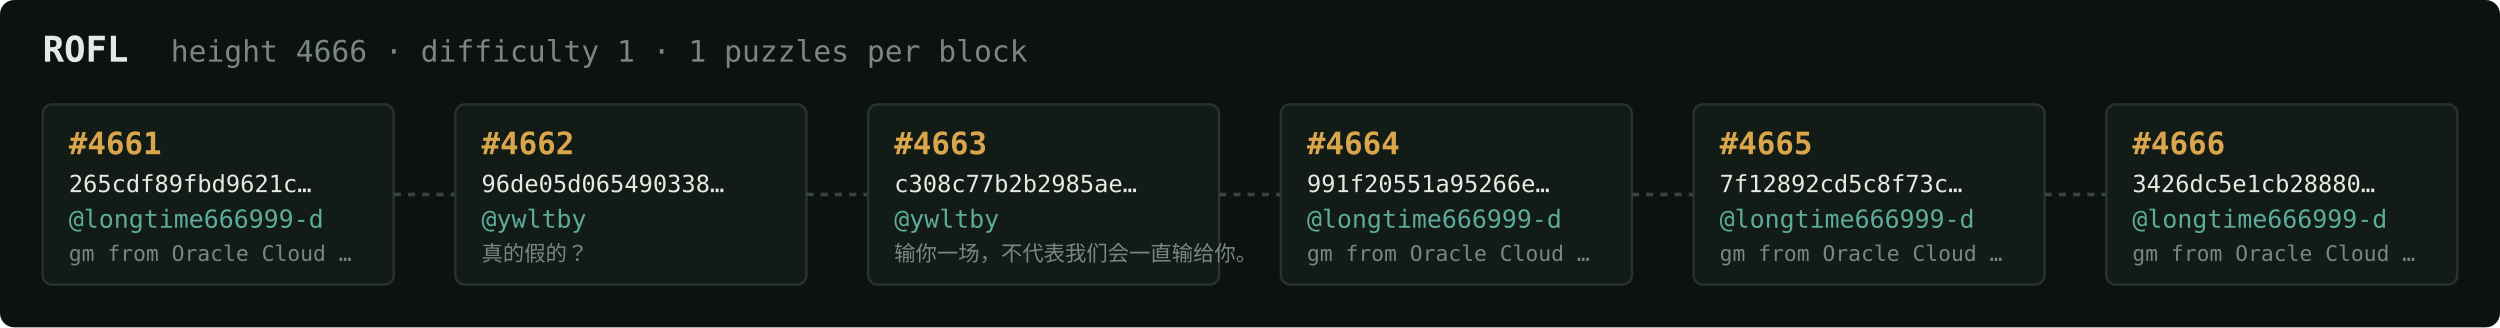
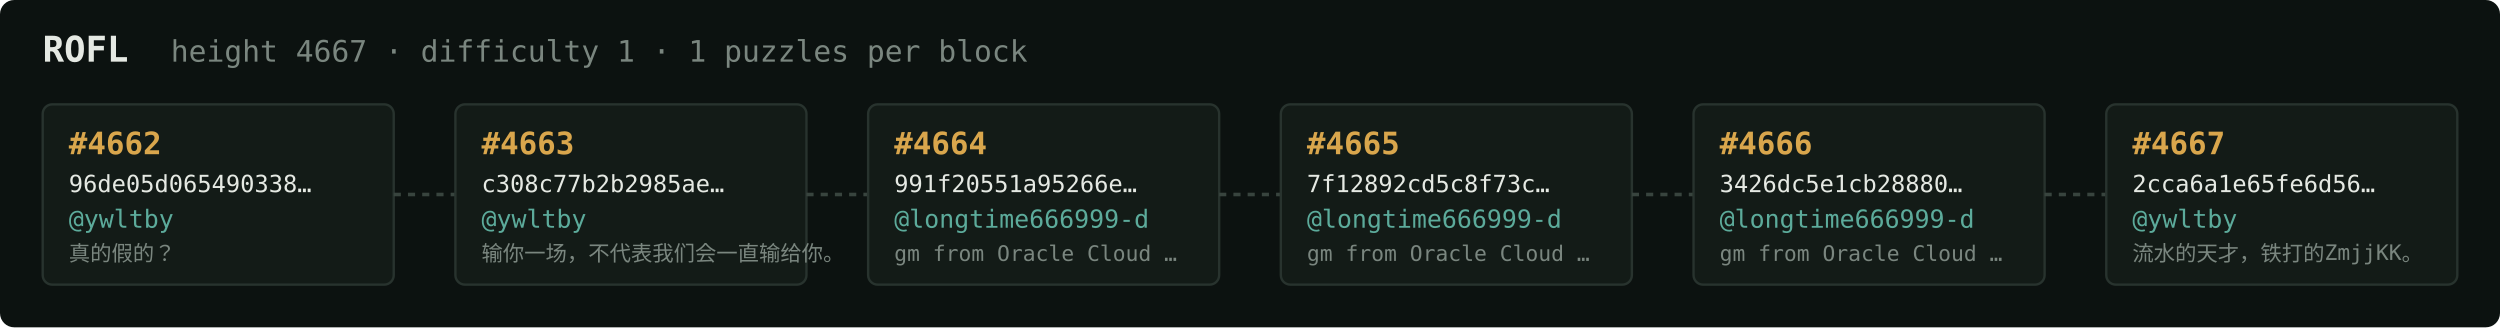
<svg xmlns="http://www.w3.org/2000/svg" width="1054" height="138" viewBox="0 0 1054 138" font-family="ui-monospace,SFMono-Regular,Menlo,monospace">
  <rect fill="#0c1210" width="1054" height="138" rx="6" />
  <text x="18" y="26" fill="#e5e9e3" font-size="15" font-weight="700">ROFL</text>
-   <text x="72" y="26" fill="#7a867f" font-size="12.5">height 4666 · difficulty 1 · 1 puzzles per block</text>
+   <text x="72" y="26" fill="#7a867f" font-size="12.5">height 4667 · difficulty 1 · 1 puzzles per block</text>
  <rect x="18" y="44" width="148" height="76" rx="4" fill="#131b17" stroke="#28332e" stroke-width="1" />
-   <text x="29" y="65" fill="#d9a64c" font-size="13" font-weight="700">#4661</text>
-   <text x="29" y="81" fill="#e5e9e3" font-size="10">265cdf89fbd9621c…</text>
-   <text x="29" y="96" fill="#5cab9b" font-size="10.5">@longtime666999-d</text>
-   <text x="29" y="110" fill="#7a867f" font-size="9">gm from Oracle Cloud …</text>
+   <text x="29" y="65" fill="#d9a64c" font-size="13" font-weight="700">#4662</text>
+   <text x="29" y="81" fill="#e5e9e3" font-size="10">96de05d065490338…</text>
+   <text x="29" y="96" fill="#5cab9b" font-size="10.5">@ywltby</text>
+   <text x="29" y="110" fill="#7a867f" font-size="9">真的假的？</text>
  <line x1="166" y1="82.0" x2="192" y2="82.0" stroke="#38443e" stroke-width="1.5" stroke-dasharray="3 3" />
  <rect x="192" y="44" width="148" height="76" rx="4" fill="#131b17" stroke="#28332e" stroke-width="1" />
-   <text x="203" y="65" fill="#d9a64c" font-size="13" font-weight="700">#4662</text>
-   <text x="203" y="81" fill="#e5e9e3" font-size="10">96de05d065490338…</text>
+   <text x="203" y="65" fill="#d9a64c" font-size="13" font-weight="700">#4663</text>
+   <text x="203" y="81" fill="#e5e9e3" font-size="10">c308c77b2b2985ae…</text>
  <text x="203" y="96" fill="#5cab9b" font-size="10.5">@ywltby</text>
-   <text x="203" y="110" fill="#7a867f" font-size="9">真的假的？</text>
+   <text x="203" y="110" fill="#7a867f" font-size="9">输你一场，不代表我们会一直输给你。</text>
  <line x1="340" y1="82.0" x2="366" y2="82.0" stroke="#38443e" stroke-width="1.5" stroke-dasharray="3 3" />
  <rect x="366" y="44" width="148" height="76" rx="4" fill="#131b17" stroke="#28332e" stroke-width="1" />
-   <text x="377" y="65" fill="#d9a64c" font-size="13" font-weight="700">#4663</text>
-   <text x="377" y="81" fill="#e5e9e3" font-size="10">c308c77b2b2985ae…</text>
-   <text x="377" y="96" fill="#5cab9b" font-size="10.5">@ywltby</text>
-   <text x="377" y="110" fill="#7a867f" font-size="9">输你一场，不代表我们会一直输给你。</text>
+   <text x="377" y="65" fill="#d9a64c" font-size="13" font-weight="700">#4664</text>
+   <text x="377" y="81" fill="#e5e9e3" font-size="10">991f20551a95266e…</text>
+   <text x="377" y="96" fill="#5cab9b" font-size="10.5">@longtime666999-d</text>
+   <text x="377" y="110" fill="#7a867f" font-size="9">gm from Oracle Cloud …</text>
  <line x1="514" y1="82.0" x2="540" y2="82.0" stroke="#38443e" stroke-width="1.5" stroke-dasharray="3 3" />
  <rect x="540" y="44" width="148" height="76" rx="4" fill="#131b17" stroke="#28332e" stroke-width="1" />
-   <text x="551" y="65" fill="#d9a64c" font-size="13" font-weight="700">#4664</text>
-   <text x="551" y="81" fill="#e5e9e3" font-size="10">991f20551a95266e…</text>
+   <text x="551" y="65" fill="#d9a64c" font-size="13" font-weight="700">#4665</text>
+   <text x="551" y="81" fill="#e5e9e3" font-size="10">7f12892cd5c8f73c…</text>
  <text x="551" y="96" fill="#5cab9b" font-size="10.5">@longtime666999-d</text>
  <text x="551" y="110" fill="#7a867f" font-size="9">gm from Oracle Cloud …</text>
  <line x1="688" y1="82.0" x2="714" y2="82.0" stroke="#38443e" stroke-width="1.5" stroke-dasharray="3 3" />
  <rect x="714" y="44" width="148" height="76" rx="4" fill="#131b17" stroke="#28332e" stroke-width="1" />
-   <text x="725" y="65" fill="#d9a64c" font-size="13" font-weight="700">#4665</text>
-   <text x="725" y="81" fill="#e5e9e3" font-size="10">7f12892cd5c8f73c…</text>
+   <text x="725" y="65" fill="#d9a64c" font-size="13" font-weight="700">#4666</text>
+   <text x="725" y="81" fill="#e5e9e3" font-size="10">3426dc5e1cb28880…</text>
  <text x="725" y="96" fill="#5cab9b" font-size="10.5">@longtime666999-d</text>
  <text x="725" y="110" fill="#7a867f" font-size="9">gm from Oracle Cloud …</text>
  <line x1="862" y1="82.0" x2="888" y2="82.0" stroke="#38443e" stroke-width="1.5" stroke-dasharray="3 3" />
  <rect x="888" y="44" width="148" height="76" rx="4" fill="#131b17" stroke="#28332e" stroke-width="1" />
-   <text x="899" y="65" fill="#d9a64c" font-size="13" font-weight="700">#4666</text>
-   <text x="899" y="81" fill="#e5e9e3" font-size="10">3426dc5e1cb28880…</text>
-   <text x="899" y="96" fill="#5cab9b" font-size="10.5">@longtime666999-d</text>
-   <text x="899" y="110" fill="#7a867f" font-size="9">gm from Oracle Cloud …</text>
+   <text x="899" y="65" fill="#d9a64c" font-size="13" font-weight="700">#4667</text>
+   <text x="899" y="81" fill="#e5e9e3" font-size="10">2cca6a1e65fe6d56…</text>
+   <text x="899" y="96" fill="#5cab9b" font-size="10.5">@ywltby</text>
+   <text x="899" y="110" fill="#7a867f" font-size="9">流水的天才，铁打的ZmjjKK。</text>
</svg>
